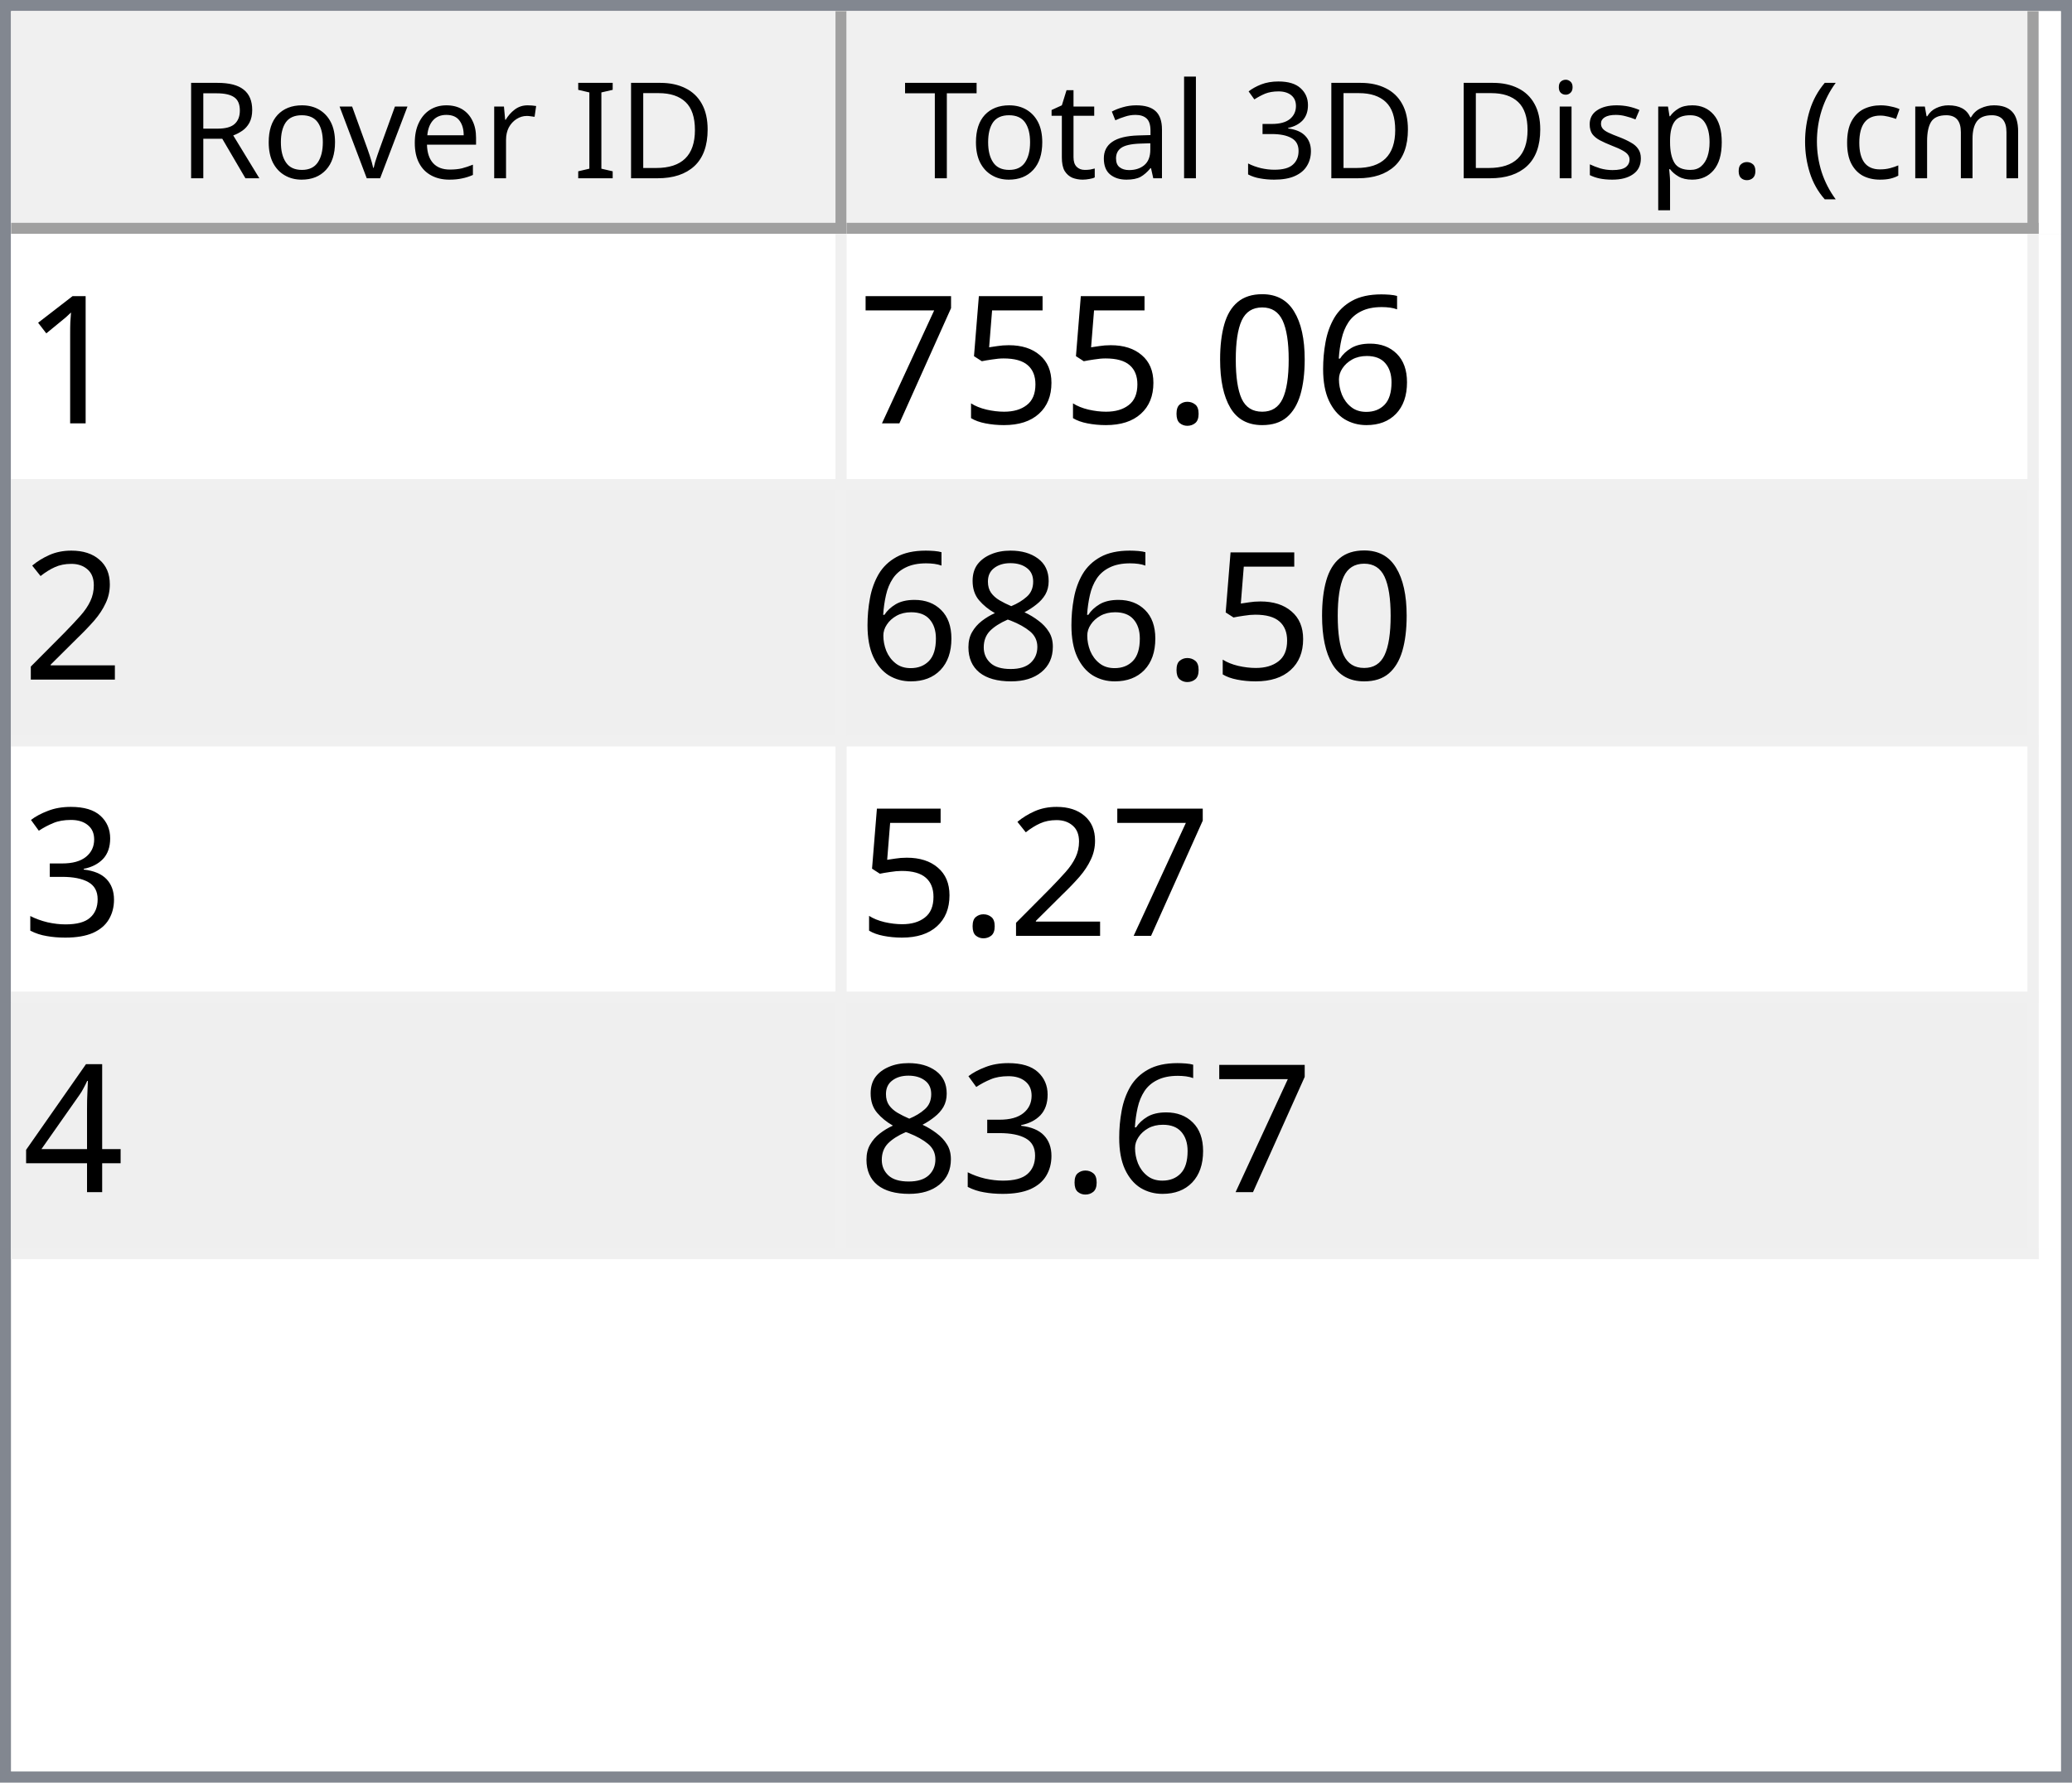
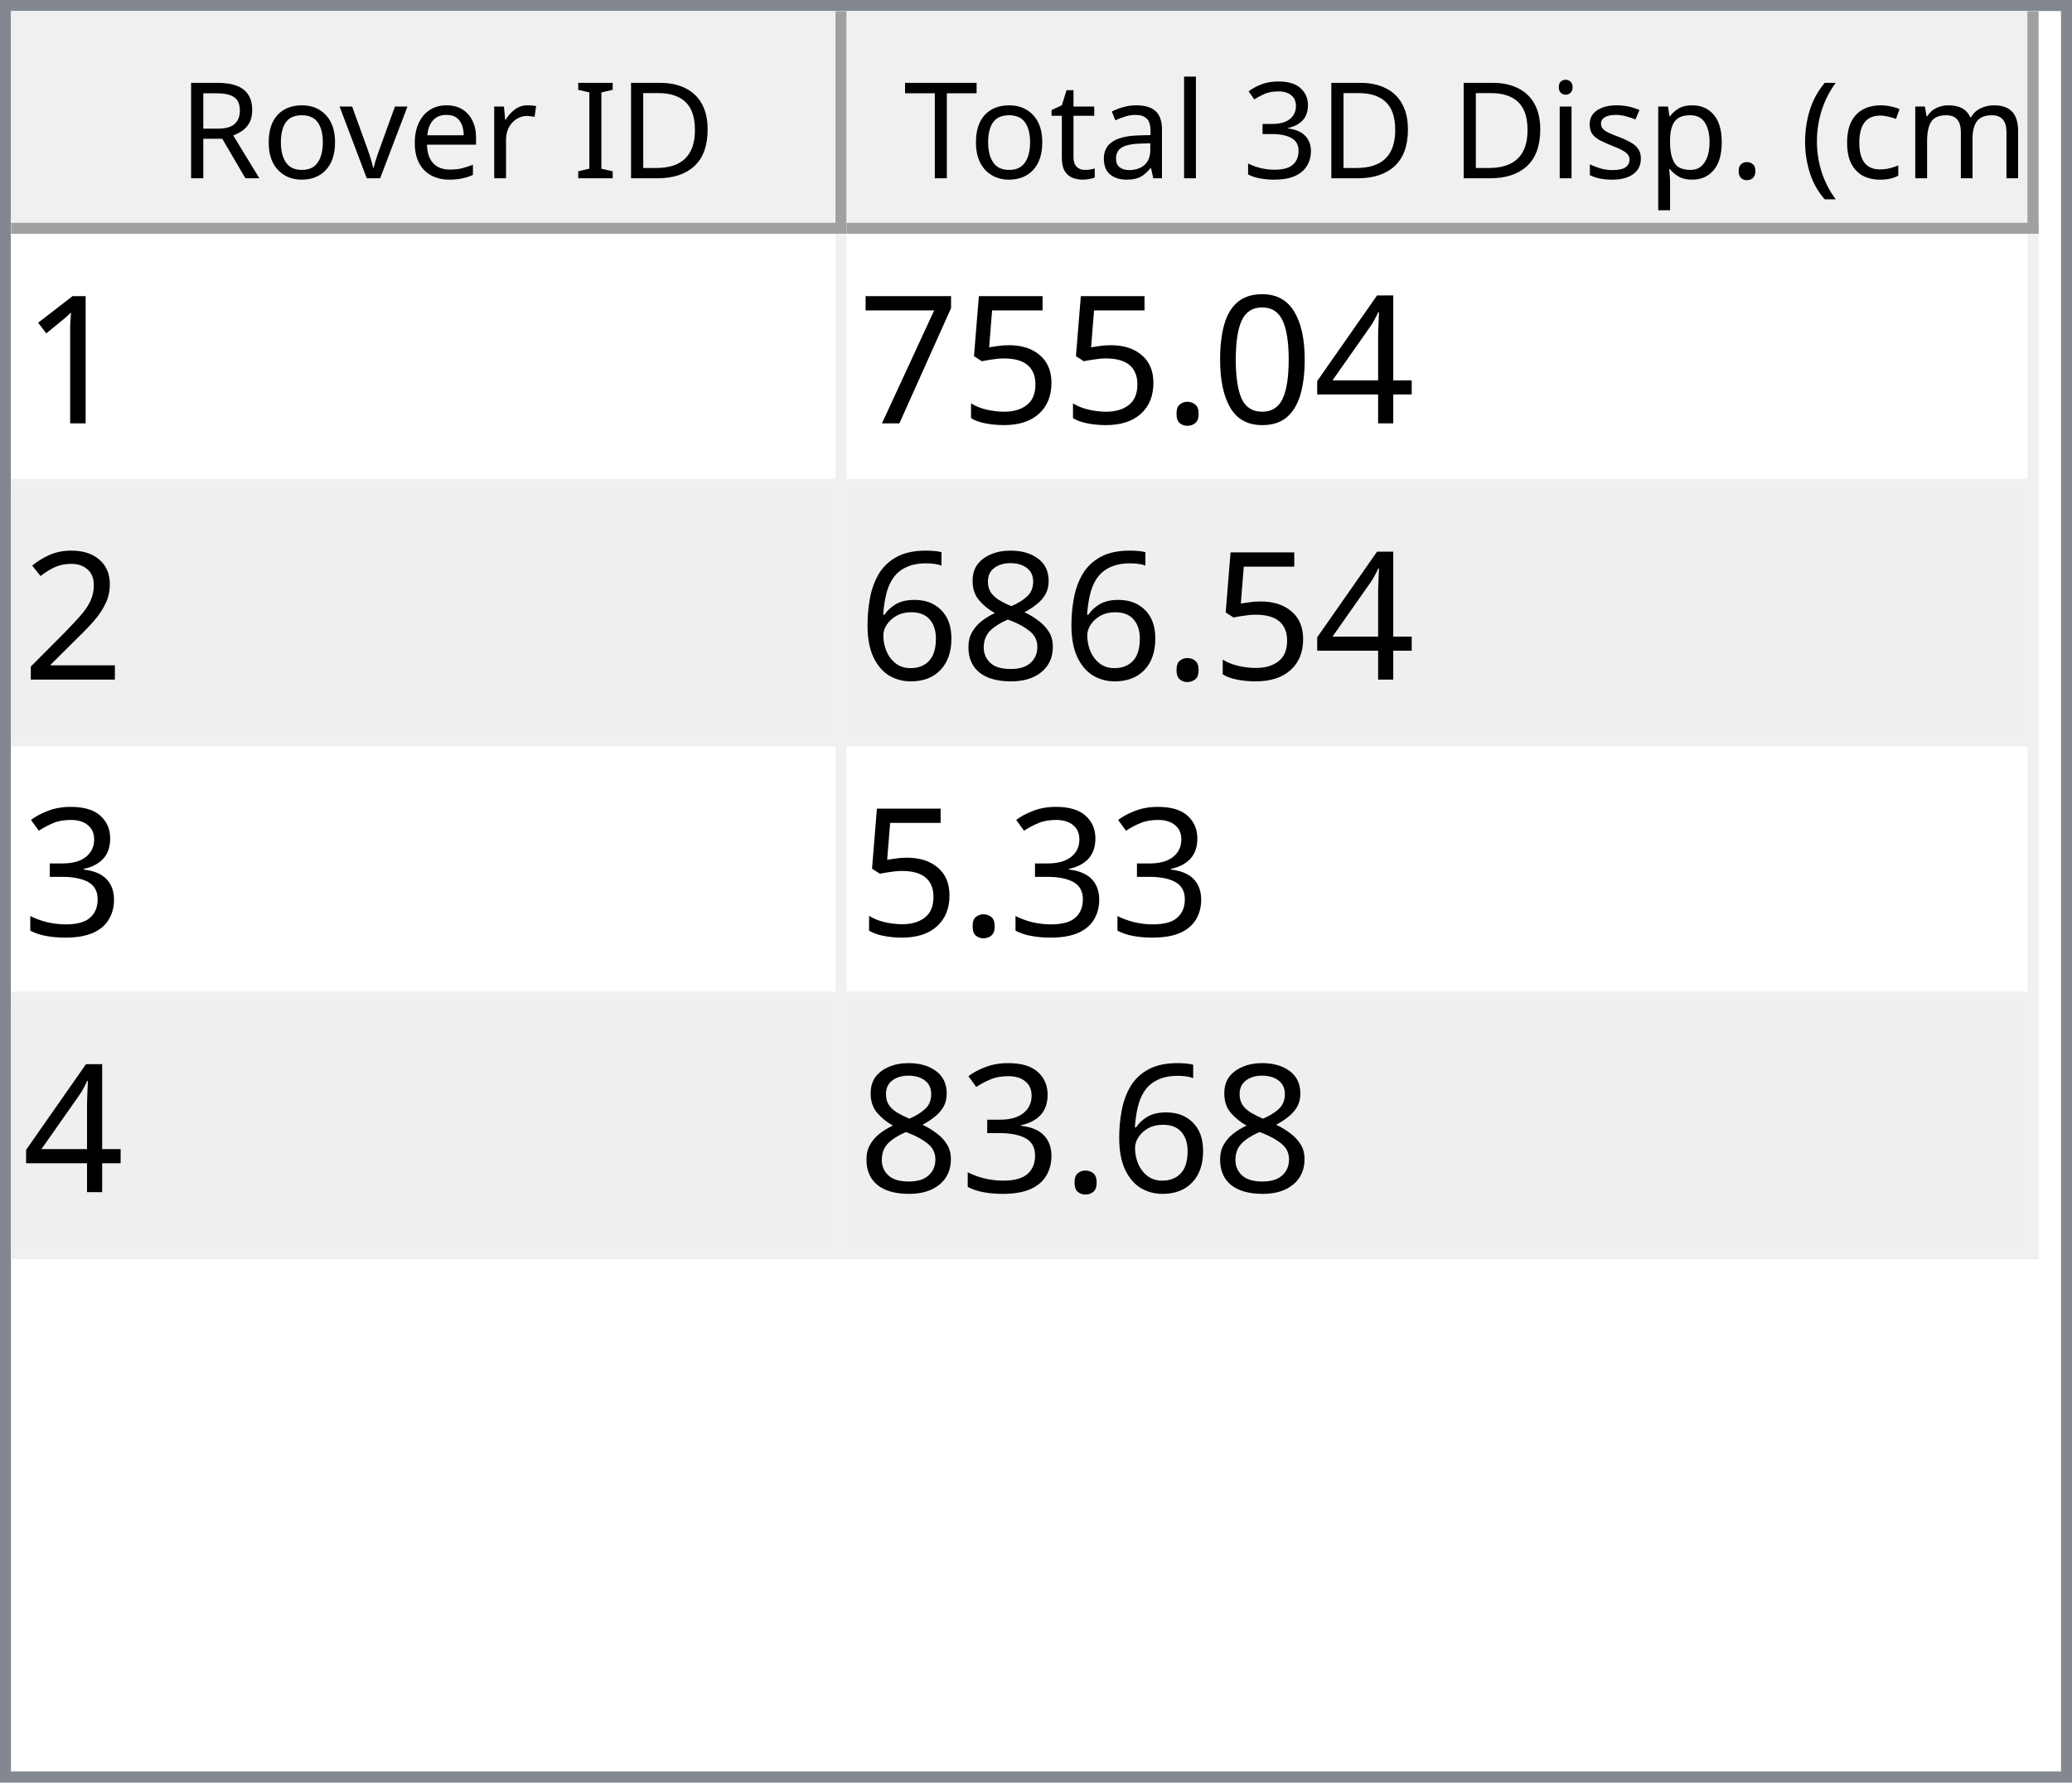
<svg xmlns="http://www.w3.org/2000/svg" style="fill-opacity:1; color-rendering:auto; color-interpolation:auto; text-rendering:auto; stroke:black; stroke-linecap:square; stroke-miterlimit:10; shape-rendering:auto; stroke-opacity:1; fill:black; stroke-dasharray:none; font-weight:normal; stroke-width:1; font-family:'Dialog'; font-style:normal; stroke-linejoin:miter; font-size:12px; stroke-dashoffset:0; image-rendering:auto;" width="186" height="160">
  <defs id="genericDefs" />
  <g>
    <defs id="defs1">
      <clipPath clipPathUnits="userSpaceOnUse" id="clipPath1">
        <path d="M0 0 L186 0 L186 160 L0 160 L0 0 Z" />
      </clipPath>
      <clipPath clipPathUnits="userSpaceOnUse" id="clipPath2">
        <path d="M0 0 L0 160 L186 160 L186 0 Z" />
      </clipPath>
      <clipPath clipPathUnits="userSpaceOnUse" id="clipPath3">
        <path d="M0 0 L0 20 L184 20 L184 0 Z" />
      </clipPath>
      <clipPath clipPathUnits="userSpaceOnUse" id="clipPath4">
        <path d="M0 0 L0 20 L75 20 L75 0 Z" />
      </clipPath>
      <clipPath clipPathUnits="userSpaceOnUse" id="clipPath5">
        <path d="M1 1 L1 19 L74 19 L74 1 Z" />
      </clipPath>
      <clipPath clipPathUnits="userSpaceOnUse" id="clipPath6">
        <path d="M0 0 L0 18 L73 18 L73 0 Z" />
      </clipPath>
      <clipPath clipPathUnits="userSpaceOnUse" id="clipPath7">
        <path d="M-0.5 -0.5 L-0.5 19.5 L74.5 19.5 L74.5 -0.5 Z" />
      </clipPath>
      <clipPath clipPathUnits="userSpaceOnUse" id="clipPath8">
        <path d="M0 0 L0 20 L107 20 L107 0 Z" />
      </clipPath>
      <clipPath clipPathUnits="userSpaceOnUse" id="clipPath9">
        <path d="M1 1 L1 19 L106 19 L106 1 Z" />
      </clipPath>
      <clipPath clipPathUnits="userSpaceOnUse" id="clipPath10">
        <path d="M0 0 L0 18 L105 18 L105 0 Z" />
      </clipPath>
      <clipPath clipPathUnits="userSpaceOnUse" id="clipPath11">
        <path d="M-0.5 -0.5 L-0.5 19.5 L106.5 19.5 L106.5 -0.5 Z" />
      </clipPath>
      <clipPath clipPathUnits="userSpaceOnUse" id="clipPath12">
        <path d="M0 0 L0 138 L184 138 L184 0 Z" />
      </clipPath>
      <clipPath clipPathUnits="userSpaceOnUse" id="clipPath13">
        <path d="M0 0 L0 92 L182 92 L182 0 Z" />
      </clipPath>
      <clipPath clipPathUnits="userSpaceOnUse" id="clipPath14">
        <path d="M-0.5 -0.5 L-0.5 91.5 L181.5 91.5 L181.5 -0.5 Z" />
      </clipPath>
      <clipPath clipPathUnits="userSpaceOnUse" id="clipPath15">
        <path d="M0 0 L0 22 L74 22 L74 0 Z" />
      </clipPath>
      <clipPath clipPathUnits="userSpaceOnUse" id="clipPath16">
        <path d="M0 0 L0 22 L106 22 L106 0 Z" />
      </clipPath>
      <font horiz-adv-x="64.551" id="font1">
        <font-face ascent="107.91" descent="25.098" units-per-em="100" style="font-style:normal; font-family:Segoe UI; font-weight:normal;" />
        <missing-glyph horiz-adv-x="64.551" d="M8.109 0 L8.109 68.266 L56.453 68.266 L56.453 0 L8.109 0 ZM15.328 7.234 L49.219 7.234 L49.219 61.031 L15.328 61.031 L15.328 7.234 Z" />
        <glyph unicode="D" horiz-adv-x="70.117" d="M9.188 0 L9.188 70.016 L28.516 70.016 Q65.531 70.016 65.531 35.891 Q65.531 19.672 55.25 9.836 Q44.969 0 27.734 0 L9.188 0 ZM17.391 62.594 L17.391 7.422 L27.828 7.422 Q41.609 7.422 49.273 14.797 Q56.938 22.172 56.938 35.688 Q56.938 62.594 28.328 62.594 L17.391 62.594 Z" />
        <glyph unicode="I" horiz-adv-x="26.611" d="M17.391 0 L9.188 0 L9.188 70.016 L17.391 70.016 L17.391 0 Z" />
        <glyph unicode=" " horiz-adv-x="27.393" d="" />
        <glyph unicode="r" horiz-adv-x="34.766" d="M34.188 41.891 Q32.078 43.5 28.125 43.5 Q23 43.5 19.555 38.672 Q16.109 33.844 16.109 25.484 L16.109 0 L8.109 0 L8.109 50 L16.109 50 L16.109 39.703 L16.312 39.703 Q18.016 44.969 21.531 47.922 Q25.047 50.875 29.391 50.875 Q32.516 50.875 34.188 50.203 L34.188 41.891 Z" />
        <glyph unicode="e" horiz-adv-x="52.295" d="M48.297 23 L12.984 23 Q13.188 14.656 17.484 10.109 Q21.781 5.562 29.297 5.562 Q37.75 5.562 44.828 11.141 L44.828 3.609 Q38.234 -1.172 27.391 -1.172 Q16.797 -1.172 10.742 5.641 Q4.688 12.453 4.688 24.812 Q4.688 36.469 11.305 43.82 Q17.922 51.172 27.734 51.172 Q37.547 51.172 42.922 44.828 Q48.297 38.484 48.297 27.203 L48.297 23 ZM40.094 29.781 Q40.047 36.719 36.75 40.578 Q33.453 44.438 27.594 44.438 Q21.922 44.438 17.969 40.383 Q14.016 36.328 13.094 29.781 L40.094 29.781 Z" />
        <glyph unicode="v" horiz-adv-x="47.9" d="M47.406 50 L27.484 0 L19.625 0 L0.688 50 L9.469 50 L22.172 13.672 Q23.578 9.672 23.922 6.688 L24.125 6.688 Q24.609 10.453 25.688 13.484 L38.969 50 L47.406 50 Z" />
        <glyph unicode="o" horiz-adv-x="58.594" d="M29 -1.172 Q17.922 -1.172 11.305 5.836 Q4.688 12.844 4.688 24.422 Q4.688 37.016 11.57 44.094 Q18.453 51.172 30.172 51.172 Q41.359 51.172 47.633 44.289 Q53.906 37.406 53.906 25.203 Q53.906 13.234 47.141 6.031 Q40.375 -1.172 29 -1.172 ZM29.594 44.438 Q21.875 44.438 17.383 39.188 Q12.891 33.938 12.891 24.703 Q12.891 15.828 17.43 10.695 Q21.969 5.562 29.594 5.562 Q37.359 5.562 41.531 10.594 Q45.703 15.625 45.703 24.906 Q45.703 34.281 41.531 39.359 Q37.359 44.438 29.594 44.438 Z" />
        <glyph unicode="R" horiz-adv-x="59.814" d="M59.375 0 L49.609 0 L37.891 19.625 Q36.281 22.359 34.766 24.289 Q33.25 26.219 31.664 27.438 Q30.078 28.656 28.25 29.219 Q26.422 29.781 24.125 29.781 L17.391 29.781 L17.391 0 L9.188 0 L9.188 70.016 L30.078 70.016 Q34.672 70.016 38.555 68.867 Q42.438 67.719 45.289 65.375 Q48.141 63.031 49.758 59.547 Q51.375 56.062 51.375 51.375 Q51.375 47.703 50.273 44.656 Q49.172 41.609 47.148 39.211 Q45.125 36.812 42.266 35.133 Q39.406 33.453 35.844 32.516 L35.844 32.328 Q37.594 31.547 38.891 30.547 Q40.188 29.547 41.359 28.18 Q42.531 26.812 43.68 25.078 Q44.828 23.344 46.234 21.047 L59.375 0 ZM17.391 62.594 L17.391 37.203 L28.516 37.203 Q31.594 37.203 34.203 38.133 Q36.812 39.062 38.719 40.797 Q40.625 42.531 41.703 45.047 Q42.781 47.562 42.781 50.688 Q42.781 56.297 39.141 59.445 Q35.5 62.594 28.609 62.594 L17.391 62.594 Z" />
        <glyph unicode=")" horiz-adv-x="30.176" d="M8.297 -15.922 L1.172 -15.922 Q16.406 2.344 16.406 26.812 Q16.406 51.469 1.078 70.016 L8.297 70.016 Q23.531 52.156 23.531 26.703 Q23.531 1.375 8.297 -15.922 Z" />
        <glyph unicode="m" horiz-adv-x="86.133" d="M79.109 0 L71.094 0 L71.094 28.719 Q71.094 37.016 68.531 40.727 Q65.969 44.438 59.906 44.438 Q54.781 44.438 51.195 39.75 Q47.609 35.062 47.609 28.516 L47.609 0 L39.594 0 L39.594 29.688 Q39.594 44.438 28.219 44.438 Q22.953 44.438 19.531 40.016 Q16.109 35.594 16.109 28.516 L16.109 0 L8.109 0 L8.109 50 L16.109 50 L16.109 42.094 L16.312 42.094 Q21.625 51.172 31.844 51.172 Q36.969 51.172 40.773 48.312 Q44.578 45.453 46 40.828 Q51.562 51.172 62.594 51.172 Q79.109 51.172 79.109 30.812 L79.109 0 Z" />
        <glyph unicode="c" horiz-adv-x="46.191" d="M42.188 2.297 Q36.422 -1.172 28.516 -1.172 Q17.828 -1.172 11.258 5.789 Q4.688 12.75 4.688 23.828 Q4.688 36.188 11.766 43.68 Q18.844 51.172 30.672 51.172 Q37.25 51.172 42.281 48.734 L42.281 40.531 Q36.719 44.438 30.375 44.438 Q22.703 44.438 17.797 38.945 Q12.891 33.453 12.891 24.516 Q12.891 15.719 17.508 10.641 Q22.125 5.562 29.891 5.562 Q36.422 5.562 42.188 9.906 L42.188 2.297 Z" />
        <glyph unicode="(" horiz-adv-x="30.176" d="M29.109 -15.922 L21.969 -15.922 Q6.844 1.375 6.844 26.703 Q6.844 52.156 21.969 70.016 L29.203 70.016 Q13.875 51.469 13.875 26.812 Q13.875 2.344 29.109 -15.922 Z" />
        <glyph unicode="." horiz-adv-x="21.68" d="M10.891 -1.078 Q8.641 -1.078 7.055 0.539 Q5.469 2.156 5.469 4.391 Q5.469 6.641 7.055 8.273 Q8.641 9.906 10.891 9.906 Q13.188 9.906 14.797 8.273 Q16.406 6.641 16.406 4.391 Q16.406 2.156 14.797 0.539 Q13.188 -1.078 10.891 -1.078 Z" />
        <glyph unicode="p" horiz-adv-x="58.789" d="M16.312 7.234 L16.109 7.234 L16.109 -23 L8.109 -23 L8.109 50 L16.109 50 L16.109 41.219 L16.312 41.219 Q22.219 51.172 33.594 51.172 Q43.266 51.172 48.688 44.461 Q54.109 37.75 54.109 26.469 Q54.109 13.922 48 6.375 Q41.891 -1.172 31.297 -1.172 Q21.578 -1.172 16.312 7.234 ZM16.109 27.391 L16.109 20.406 Q16.109 14.203 20.141 9.883 Q24.172 5.562 30.375 5.562 Q37.641 5.562 41.773 11.133 Q45.906 16.703 45.906 26.609 Q45.906 34.969 42.047 39.703 Q38.188 44.438 31.594 44.438 Q24.609 44.438 20.359 39.578 Q16.109 34.719 16.109 27.391 Z" />
        <glyph unicode="s" horiz-adv-x="42.432" d="M5.078 1.812 L5.078 10.406 Q11.625 5.562 19.484 5.562 Q30.031 5.562 30.031 12.594 Q30.031 14.594 29.125 15.992 Q28.219 17.391 26.68 18.461 Q25.141 19.531 23.07 20.383 Q21 21.234 18.609 22.172 Q15.281 23.484 12.766 24.828 Q10.25 26.172 8.57 27.859 Q6.891 29.547 6.031 31.695 Q5.172 33.844 5.172 36.719 Q5.172 40.234 6.789 42.945 Q8.406 45.656 11.086 47.484 Q13.766 49.312 17.211 50.242 Q20.656 51.172 24.312 51.172 Q30.812 51.172 35.938 48.922 L35.938 40.828 Q30.422 44.438 23.25 44.438 Q21 44.438 19.195 43.922 Q17.391 43.406 16.094 42.477 Q14.797 41.547 14.086 40.258 Q13.375 38.969 13.375 37.406 Q13.375 35.453 14.086 34.133 Q14.797 32.812 16.164 31.789 Q17.531 30.766 19.484 29.938 Q21.438 29.109 23.922 28.125 Q27.25 26.859 29.883 25.516 Q32.516 24.172 34.375 22.484 Q36.234 20.797 37.234 18.602 Q38.234 16.406 38.234 13.375 Q38.234 9.672 36.602 6.938 Q34.969 4.203 32.234 2.398 Q29.5 0.594 25.93 -0.289 Q22.359 -1.172 18.453 -1.172 Q10.75 -1.172 5.078 1.812 Z" />
        <glyph unicode="i" horiz-adv-x="24.219" d="M12.203 62.703 Q10.062 62.703 8.547 64.164 Q7.031 65.625 7.031 67.875 Q7.031 70.125 8.547 71.609 Q10.062 73.094 12.203 73.094 Q14.406 73.094 15.945 71.609 Q17.484 70.125 17.484 67.875 Q17.484 65.719 15.945 64.211 Q14.406 62.703 12.203 62.703 ZM16.109 0 L8.109 0 L8.109 50 L16.109 50 L16.109 0 Z" />
        <glyph unicode="3" horiz-adv-x="53.906" d="M46.531 19.828 Q46.531 15.094 44.75 11.211 Q42.969 7.328 39.719 4.57 Q36.469 1.812 31.93 0.297 Q27.391 -1.219 21.922 -1.219 Q11.922 -1.219 6 2.594 L6 11.188 Q13.094 5.609 22.219 5.609 Q25.875 5.609 28.828 6.539 Q31.781 7.469 33.906 9.227 Q36.031 10.984 37.18 13.477 Q38.328 15.969 38.328 19.094 Q38.328 32.812 18.797 32.812 L12.984 32.812 L12.984 39.594 L18.5 39.594 Q35.797 39.594 35.797 52.484 Q35.797 64.406 22.609 64.406 Q15.188 64.406 8.688 59.422 L8.688 67.188 Q15.375 71.188 24.609 71.188 Q29 71.188 32.57 69.969 Q36.141 68.75 38.68 66.555 Q41.219 64.359 42.609 61.281 Q44 58.203 44 54.5 Q44 40.672 30.031 36.719 L30.031 36.531 Q33.594 36.141 36.625 34.797 Q39.656 33.453 41.852 31.305 Q44.047 29.156 45.289 26.25 Q46.531 23.344 46.531 19.828 Z" />
        <glyph unicode="l" horiz-adv-x="24.219" d="M16.109 0 L8.109 0 L8.109 74.031 L16.109 74.031 L16.109 0 Z" />
        <glyph unicode="a" horiz-adv-x="50.879" d="M43.891 0 L35.891 0 L35.891 7.812 L35.688 7.812 Q30.469 -1.172 20.312 -1.172 Q12.844 -1.172 8.617 2.781 Q4.391 6.734 4.391 13.281 Q4.391 27.297 20.906 29.594 L35.891 31.688 Q35.891 44.438 25.594 44.438 Q16.547 44.438 9.281 38.281 L9.281 46.484 Q16.656 51.172 26.266 51.172 Q43.891 51.172 43.891 32.516 L43.891 0 ZM35.891 25.297 L23.828 23.641 Q18.266 22.859 15.43 20.875 Q12.594 18.891 12.594 13.875 Q12.594 10.203 15.211 7.883 Q17.828 5.562 22.172 5.562 Q28.125 5.562 32.008 9.742 Q35.891 13.922 35.891 20.312 L35.891 25.297 Z" />
        <glyph unicode="t" horiz-adv-x="33.887" d="M31.297 0.484 Q28.469 -1.078 23.828 -1.078 Q10.688 -1.078 10.688 13.578 L10.688 43.172 L2.094 43.172 L2.094 50 L10.688 50 L10.688 62.203 L18.703 64.797 L18.703 50 L31.297 50 L31.297 43.172 L18.703 43.172 L18.703 14.984 Q18.703 9.969 20.414 7.82 Q22.125 5.672 26.078 5.672 Q29.109 5.672 31.297 7.328 L31.297 0.484 Z" />
        <glyph unicode="T" horiz-adv-x="52.393" d="M50.594 62.594 L30.375 62.594 L30.375 0 L22.172 0 L22.172 62.594 L2 62.594 L2 70.016 L50.594 70.016 L50.594 62.594 Z" />
      </font>
      <font horiz-adv-x="75.0" id="font2">
        <font-face ascent="100.537" descent="21.973" units-per-em="100" style="font-style:normal; font-family:sans-serif; font-weight:normal;" />
        <missing-glyph horiz-adv-x="75.0" d="M12.5 0 L12.5 62.5 L62.5 62.5 L62.5 0 L12.5 0 ZM14.062 1.562 L60.938 1.562 L60.938 60.938 L14.062 60.938 L14.062 1.562 Z" />
        <glyph unicode="1" horiz-adv-x="55.615" d="M37.25 0 L28.469 0 L28.469 56 Q25.297 52.984 20.141 49.953 Q14.984 46.922 10.891 45.406 L10.891 53.906 Q18.266 57.375 23.781 62.305 Q29.297 67.234 31.594 71.875 L37.25 71.875 L37.25 0 Z" />
-         <glyph unicode="6" horiz-adv-x="55.615" d="M49.75 54.047 L41.016 53.375 Q39.844 58.547 37.703 60.891 Q34.125 64.656 28.906 64.656 Q24.703 64.656 21.531 62.312 Q17.391 59.281 14.992 53.469 Q12.594 47.656 12.5 36.922 Q15.672 41.75 20.266 44.094 Q24.859 46.438 29.891 46.438 Q38.672 46.438 44.852 39.969 Q51.031 33.5 51.031 23.25 Q51.031 16.5 48.125 10.719 Q45.219 4.938 40.141 1.859 Q35.062 -1.219 28.609 -1.219 Q17.625 -1.219 10.695 6.859 Q3.766 14.938 3.766 33.5 Q3.766 54.25 11.422 63.672 Q18.109 71.875 29.438 71.875 Q37.891 71.875 43.289 67.141 Q48.688 62.406 49.75 54.047 ZM13.875 23.188 Q13.875 18.656 15.797 14.508 Q17.719 10.359 21.188 8.18 Q24.656 6 28.469 6 Q34.031 6 38.039 10.492 Q42.047 14.984 42.047 22.703 Q42.047 30.125 38.086 34.398 Q34.125 38.672 28.125 38.672 Q22.172 38.672 18.023 34.398 Q13.875 30.125 13.875 23.188 Z" />
+         <glyph unicode="4" horiz-adv-x="55.615" d="M32.328 0 L32.328 17.141 L1.266 17.141 L1.266 25.203 L33.938 71.578 L41.109 71.578 L41.109 25.203 L50.781 25.203 L50.781 17.141 L41.109 17.141 L41.109 0 L32.328 0 ZM32.328 25.203 L32.328 57.469 L9.906 25.203 L32.328 25.203 Z" />
        <glyph unicode="0" horiz-adv-x="55.615" d="M4.156 35.297 Q4.156 48 6.766 55.742 Q9.375 63.484 14.523 67.68 Q19.672 71.875 27.484 71.875 Q33.25 71.875 37.594 69.555 Q41.938 67.234 44.773 62.867 Q47.609 58.5 49.219 52.227 Q50.828 45.953 50.828 35.297 Q50.828 22.703 48.242 14.969 Q45.656 7.234 40.508 3.008 Q35.359 -1.219 27.484 -1.219 Q17.141 -1.219 11.234 6.203 Q4.156 15.141 4.156 35.297 ZM13.188 35.297 Q13.188 17.672 17.312 11.836 Q21.438 6 27.484 6 Q33.547 6 37.672 11.859 Q41.797 17.719 41.797 35.297 Q41.797 52.984 37.672 58.789 Q33.547 64.594 27.391 64.594 Q21.344 64.594 17.719 59.469 Q13.188 52.938 13.188 35.297 Z" />
        <glyph unicode="." horiz-adv-x="27.783" d="M9.078 0 L9.078 10.016 L19.094 10.016 L19.094 0 L9.078 0 Z" />
        <glyph unicode="5" horiz-adv-x="55.615" d="M4.156 18.75 L13.375 19.531 Q14.406 12.797 18.141 9.398 Q21.875 6 27.156 6 Q33.5 6 37.891 10.789 Q42.281 15.578 42.281 23.484 Q42.281 31 38.062 35.352 Q33.844 39.703 27 39.703 Q22.75 39.703 19.336 37.773 Q15.922 35.844 13.969 32.766 L5.719 33.844 L12.641 70.609 L48.25 70.609 L48.25 62.203 L19.672 62.203 L15.828 42.969 Q22.266 47.469 29.344 47.469 Q38.719 47.469 45.164 40.969 Q51.609 34.469 51.609 24.266 Q51.609 14.547 45.953 7.469 Q39.062 -1.219 27.156 -1.219 Q17.391 -1.219 11.211 4.25 Q5.031 9.719 4.156 18.75 Z" />
        <glyph unicode="7" horiz-adv-x="55.615" d="M4.734 62.203 L4.734 70.656 L51.078 70.656 L51.078 63.812 Q44.234 56.547 37.523 44.484 Q30.812 32.422 27.156 19.672 Q24.516 10.688 23.781 0 L14.75 0 Q14.891 8.453 18.062 20.414 Q21.234 32.375 27.172 43.484 Q33.109 54.594 39.797 62.203 L4.734 62.203 Z" />
        <glyph unicode="2" horiz-adv-x="55.615" d="M50.344 8.453 L50.344 0 L3.031 0 Q2.938 3.172 4.047 6.109 Q5.859 10.938 9.836 15.625 Q13.812 20.312 21.344 26.469 Q33.016 36.031 37.117 41.625 Q41.219 47.219 41.219 52.203 Q41.219 57.422 37.477 61.008 Q33.734 64.594 27.734 64.594 Q21.391 64.594 17.578 60.789 Q13.766 56.984 13.719 50.25 L4.688 51.172 Q5.609 61.281 11.664 66.578 Q17.719 71.875 27.938 71.875 Q38.234 71.875 44.242 66.164 Q50.25 60.453 50.25 52 Q50.25 47.703 48.492 43.555 Q46.734 39.406 42.656 34.812 Q38.578 30.219 29.109 22.219 Q21.188 15.578 18.945 13.211 Q16.703 10.844 15.234 8.453 L50.344 8.453 Z" />
        <glyph unicode="8" horiz-adv-x="55.615" d="M17.672 38.812 Q12.203 40.828 9.57 44.539 Q6.938 48.25 6.938 53.422 Q6.938 61.234 12.555 66.555 Q18.172 71.875 27.484 71.875 Q36.859 71.875 42.578 66.43 Q48.297 60.984 48.297 53.172 Q48.297 48.188 45.68 44.508 Q43.062 40.828 37.75 38.812 Q44.344 36.672 47.781 31.883 Q51.219 27.094 51.219 20.453 Q51.219 11.281 44.727 5.031 Q38.234 -1.219 27.641 -1.219 Q17.047 -1.219 10.547 5.055 Q4.047 11.328 4.047 20.703 Q4.047 27.688 7.594 32.398 Q11.141 37.109 17.672 38.812 ZM15.922 53.719 Q15.922 48.641 19.195 45.414 Q22.469 42.188 27.688 42.188 Q32.766 42.188 36.016 45.383 Q39.266 48.578 39.266 53.219 Q39.266 58.062 35.914 61.359 Q32.562 64.656 27.594 64.656 Q22.562 64.656 19.242 61.43 Q15.922 58.203 15.922 53.719 ZM13.094 20.656 Q13.094 16.891 14.875 13.375 Q16.656 9.859 20.172 7.93 Q23.688 6 27.734 6 Q34.031 6 38.133 10.055 Q42.234 14.109 42.234 20.359 Q42.234 26.703 38.016 30.859 Q33.797 35.016 27.438 35.016 Q21.234 35.016 17.164 30.914 Q13.094 26.812 13.094 20.656 Z" />
+         <glyph unicode="6" horiz-adv-x="55.615" d="M49.75 54.047 L41.016 53.375 Q39.844 58.547 37.703 60.891 Q34.125 64.656 28.906 64.656 Q24.703 64.656 21.531 62.312 Q17.391 59.281 14.992 53.469 Q12.594 47.656 12.5 36.922 Q15.672 41.75 20.266 44.094 Q24.859 46.438 29.891 46.438 Q38.672 46.438 44.852 39.969 Q51.031 33.5 51.031 23.25 Q51.031 16.5 48.125 10.719 Q45.219 4.938 40.141 1.859 Q35.062 -1.219 28.609 -1.219 Q17.625 -1.219 10.695 6.859 Q3.766 14.938 3.766 33.5 Q3.766 54.25 11.422 63.672 Q18.109 71.875 29.438 71.875 Q37.891 71.875 43.289 67.141 Q48.688 62.406 49.75 54.047 ZM13.875 23.188 Q13.875 18.656 15.797 14.508 Q17.719 10.359 21.188 8.18 Q24.656 6 28.469 6 Q34.031 6 38.039 10.492 Q42.047 14.984 42.047 22.703 Q42.047 30.125 38.086 34.398 Q34.125 38.672 28.125 38.672 Q22.172 38.672 18.023 34.398 Q13.875 30.125 13.875 23.188 Z" />
        <glyph unicode="3" horiz-adv-x="55.615" d="M4.203 18.891 L12.984 20.062 Q14.5 12.594 18.141 9.297 Q21.781 6 27 6 Q33.203 6 37.477 10.297 Q41.75 14.594 41.75 20.953 Q41.75 27 37.797 30.93 Q33.844 34.859 27.734 34.859 Q25.25 34.859 21.531 33.891 L22.516 41.609 Q23.391 41.5 23.922 41.5 Q29.547 41.5 34.039 44.43 Q38.531 47.359 38.531 53.469 Q38.531 58.297 35.258 61.477 Q31.984 64.656 26.812 64.656 Q21.688 64.656 18.266 61.43 Q14.844 58.203 13.875 51.766 L5.078 53.328 Q6.688 62.156 12.398 67.016 Q18.109 71.875 26.609 71.875 Q32.469 71.875 37.398 69.359 Q42.328 66.844 44.945 62.5 Q47.562 58.156 47.562 53.266 Q47.562 48.641 45.07 44.828 Q42.578 41.016 37.703 38.766 Q44.047 37.312 47.562 32.695 Q51.078 28.078 51.078 21.141 Q51.078 11.766 44.242 5.25 Q37.406 -1.266 26.953 -1.266 Q17.531 -1.266 11.305 4.352 Q5.078 9.969 4.203 18.891 Z" />
-         <glyph unicode="4" horiz-adv-x="55.615" d="M32.328 0 L32.328 17.141 L1.266 17.141 L1.266 25.203 L33.938 71.578 L41.109 71.578 L41.109 25.203 L50.781 25.203 L50.781 17.141 L41.109 17.141 L41.109 0 L32.328 0 ZM32.328 25.203 L32.328 57.469 L9.906 25.203 L32.328 25.203 Z" />
      </font>
    </defs>
    <g style="fill:white; stroke:white;">
      <rect x="0" y="0" width="186" style="clip-path:url(#clipPath1); stroke:none;" height="160" />
    </g>
    <g style="fill:white; text-rendering:optimizeSpeed; color-rendering:optimizeSpeed; image-rendering:optimizeSpeed; shape-rendering:crispEdges; stroke:white; color-interpolation:sRGB;">
      <rect x="0" width="186" height="160" y="0" style="stroke:none;" />
      <path style="stroke:none;" d="M0 160 L186 160 L186 0 L0 0 Z" />
    </g>
    <g style="fill:rgb(240,240,240); font-family:'Segoe UI'; stroke:rgb(240,240,240);">
      <rect x="0" y="0" width="186" style="clip-path:url(#clipPath2); stroke:none;" height="160" />
    </g>
    <g style="fill:rgb(130,135,144); font-family:'Segoe UI'; stroke:rgb(130,135,144);">
      <path d="M0 0 L186 0 L186 160 L0 160 L0 0 ZM1 1 L185 1 L185 159 L1 159 L1 1 Z" style="fill-rule:evenodd; clip-path:url(#clipPath2); stroke:none;" />
    </g>
    <g style="fill:white; font-family:'Segoe UI'; stroke:white;" transform="translate(1,1)">
      <rect x="0" y="0" width="184" style="clip-path:url(#clipPath3); stroke:none;" height="20" />
    </g>
    <g style="fill:rgb(240,240,240); font-family:'Segoe UI'; stroke:rgb(240,240,240);" transform="translate(1,1)">
      <rect x="0" y="0" width="75" style="clip-path:url(#clipPath4); stroke:none;" height="20" />
    </g>
    <g style="font-family:'Segoe UI';" transform="translate(2,2)">
      <text x="14" xml:space="preserve" y="14" style="clip-path:url(#clipPath6); stroke:none;">Rover ID</text>
    </g>
    <g style="fill:rgb(160,160,160); font-family:'Segoe UI'; stroke:rgb(160,160,160); stroke-linejoin:bevel;" transform="translate(1.5,1.5)">
      <line x1="74" x2="74" y1="0" style="fill:none; clip-path:url(#clipPath7);" y2="19" />
    </g>
    <g style="fill:rgb(160,160,160); font-family:'Segoe UI'; stroke:rgb(160,160,160); stroke-linejoin:bevel;" transform="matrix(1,0,0,1,1,1) translate(0.5,0.5)">
      <line x1="0" x2="74" y1="19" style="fill:none; clip-path:url(#clipPath7);" y2="19" />
    </g>
    <g style="fill:rgb(240,240,240); font-family:'Segoe UI'; stroke:rgb(240,240,240);" transform="translate(76,1)">
      <rect x="0" y="0" width="107" style="clip-path:url(#clipPath8); stroke:none;" height="20" />
    </g>
    <g style="font-family:'Segoe UI';" transform="translate(77,2)">
      <text x="1" xml:space="preserve" y="14" style="clip-path:url(#clipPath10); stroke:none;"> Total 3D Disp. (cm)</text>
    </g>
    <g style="fill:rgb(160,160,160); font-family:'Segoe UI'; stroke:rgb(160,160,160); stroke-linejoin:bevel;" transform="translate(76.5,1.5)">
      <line x1="106" x2="106" y1="0" style="fill:none; clip-path:url(#clipPath11);" y2="19" />
    </g>
    <g style="fill:rgb(160,160,160); font-family:'Segoe UI'; stroke:rgb(160,160,160); stroke-linejoin:bevel;" transform="matrix(1,0,0,1,76,1) translate(0.5,0.5)">
      <line x1="0" x2="106" y1="19" style="fill:none; clip-path:url(#clipPath11);" y2="19" />
    </g>
    <g style="fill:white; font-family:'Segoe UI'; stroke:white;" transform="translate(1,21)">
      <rect x="0" y="0" width="184" style="clip-path:url(#clipPath12); stroke:none;" height="138" />
    </g>
    <g style="fill:rgb(240,240,240); font-size:16px; font-family:sans-serif; stroke:rgb(240,240,240);" transform="translate(1,21)">
      <rect x="0" y="0" width="182" style="clip-path:url(#clipPath13); stroke:none;" height="92" />
      <line transform="translate(0.5,0.5)" x1="0" x2="181" y1="22" style="clip-path:url(#clipPath14); fill:none; stroke-linejoin:bevel;" y2="22" />
    </g>
    <g transform="matrix(1,0,0,1,1,21) translate(0.5,0.5)" style="fill:rgb(240,240,240); font-size:16px; font-family:sans-serif; stroke:rgb(240,240,240); stroke-linejoin:bevel;">
      <line x1="0" x2="181" y1="45" style="fill:none; clip-path:url(#clipPath14);" y2="45" />
    </g>
    <g transform="matrix(1,0,0,1,1,21) translate(0.5,0.5)" style="fill:rgb(240,240,240); font-size:16px; font-family:sans-serif; stroke:rgb(240,240,240); stroke-linejoin:bevel;">
      <line x1="0" x2="181" y1="68" style="fill:none; clip-path:url(#clipPath14);" y2="68" />
    </g>
    <g transform="matrix(1,0,0,1,1,21) translate(0.5,0.5)" style="fill:rgb(240,240,240); font-size:16px; font-family:sans-serif; stroke:rgb(240,240,240); stroke-linejoin:bevel;">
      <line x1="0" x2="181" y1="91" style="fill:none; clip-path:url(#clipPath14);" y2="91" />
    </g>
    <g transform="matrix(1,0,0,1,1,21) translate(0.5,0.5)" style="fill:rgb(240,240,240); font-size:16px; font-family:sans-serif; stroke:rgb(240,240,240); stroke-linejoin:bevel;">
      <line x1="74" x2="74" y1="0" style="fill:none; clip-path:url(#clipPath14);" y2="91" />
    </g>
    <g transform="matrix(1,0,0,1,1,21) translate(0.5,0.5)" style="fill:rgb(240,240,240); font-size:16px; font-family:sans-serif; stroke:rgb(240,240,240); stroke-linejoin:bevel;">
      <line x1="181" x2="181" y1="0" style="fill:none; clip-path:url(#clipPath14);" y2="91" />
    </g>
    <g style="fill:white; font-size:16px; font-family:sans-serif; stroke:white;" transform="matrix(1,0,0,1,1,21)">
      <rect x="0" y="0" width="74" style="clip-path:url(#clipPath15); stroke:none;" height="22" />
      <text x="1" y="17" style="fill:black; clip-path:url(#clipPath15); stroke:none;" xml:space="preserve">1</text>
    </g>
    <g style="fill:white; font-size:16px; font-family:sans-serif; stroke:white;" transform="matrix(1,0,0,1,1,21) translate(75,0)">
      <rect x="0" y="0" width="106" style="clip-path:url(#clipPath16); stroke:none;" height="22" />
-       <text x="1" y="17" style="fill:black; clip-path:url(#clipPath16); stroke:none;" xml:space="preserve">755.06</text>
+       <text x="1" y="17" style="fill:black; clip-path:url(#clipPath16); stroke:none;" xml:space="preserve">755.04</text>
    </g>
    <g style="fill:rgb(239,239,239); font-size:16px; font-family:sans-serif; stroke:rgb(239,239,239);" transform="matrix(1,0,0,1,1,21) translate(0,23)">
      <rect x="0" y="0" width="74" style="clip-path:url(#clipPath15); stroke:none;" height="22" />
      <text x="1" y="17" style="fill:black; clip-path:url(#clipPath15); stroke:none;" xml:space="preserve">2</text>
    </g>
    <g style="fill:rgb(239,239,239); font-size:16px; font-family:sans-serif; stroke:rgb(239,239,239);" transform="matrix(1,0,0,1,1,21) translate(75,23)">
      <rect x="0" y="0" width="106" style="clip-path:url(#clipPath16); stroke:none;" height="22" />
-       <text x="1" y="17" style="fill:black; clip-path:url(#clipPath16); stroke:none;" xml:space="preserve">686.50</text>
+       <text x="1" y="17" style="fill:black; clip-path:url(#clipPath16); stroke:none;" xml:space="preserve">686.54</text>
    </g>
    <g style="fill:white; font-size:16px; font-family:sans-serif; stroke:white;" transform="matrix(1,0,0,1,1,21) translate(0,46)">
      <rect x="0" y="0" width="74" style="clip-path:url(#clipPath15); stroke:none;" height="22" />
      <text x="1" y="17" style="fill:black; clip-path:url(#clipPath15); stroke:none;" xml:space="preserve">3</text>
    </g>
    <g style="fill:white; font-size:16px; font-family:sans-serif; stroke:white;" transform="matrix(1,0,0,1,1,21) translate(75,46)">
      <rect x="0" y="0" width="106" style="clip-path:url(#clipPath16); stroke:none;" height="22" />
-       <text x="1" y="17" style="fill:black; clip-path:url(#clipPath16); stroke:none;" xml:space="preserve">5.27</text>
+       <text x="1" y="17" style="fill:black; clip-path:url(#clipPath16); stroke:none;" xml:space="preserve">5.33</text>
    </g>
    <g style="fill:rgb(239,239,239); font-size:16px; font-family:sans-serif; stroke:rgb(239,239,239);" transform="matrix(1,0,0,1,1,21) translate(0,69)">
      <rect x="0" y="0" width="74" style="clip-path:url(#clipPath15); stroke:none;" height="22" />
      <text x="1" y="17" style="fill:black; clip-path:url(#clipPath15); stroke:none;" xml:space="preserve">4</text>
    </g>
    <g style="fill:rgb(239,239,239); font-size:16px; font-family:sans-serif; stroke:rgb(239,239,239);" transform="matrix(1,0,0,1,1,21) translate(75,69)">
      <rect x="0" y="0" width="106" style="clip-path:url(#clipPath16); stroke:none;" height="22" />
-       <text x="1" y="17" style="fill:black; clip-path:url(#clipPath16); stroke:none;" xml:space="preserve">83.67</text>
+       <text x="1" y="17" style="fill:black; clip-path:url(#clipPath16); stroke:none;" xml:space="preserve">83.68</text>
    </g>
  </g>
</svg>
